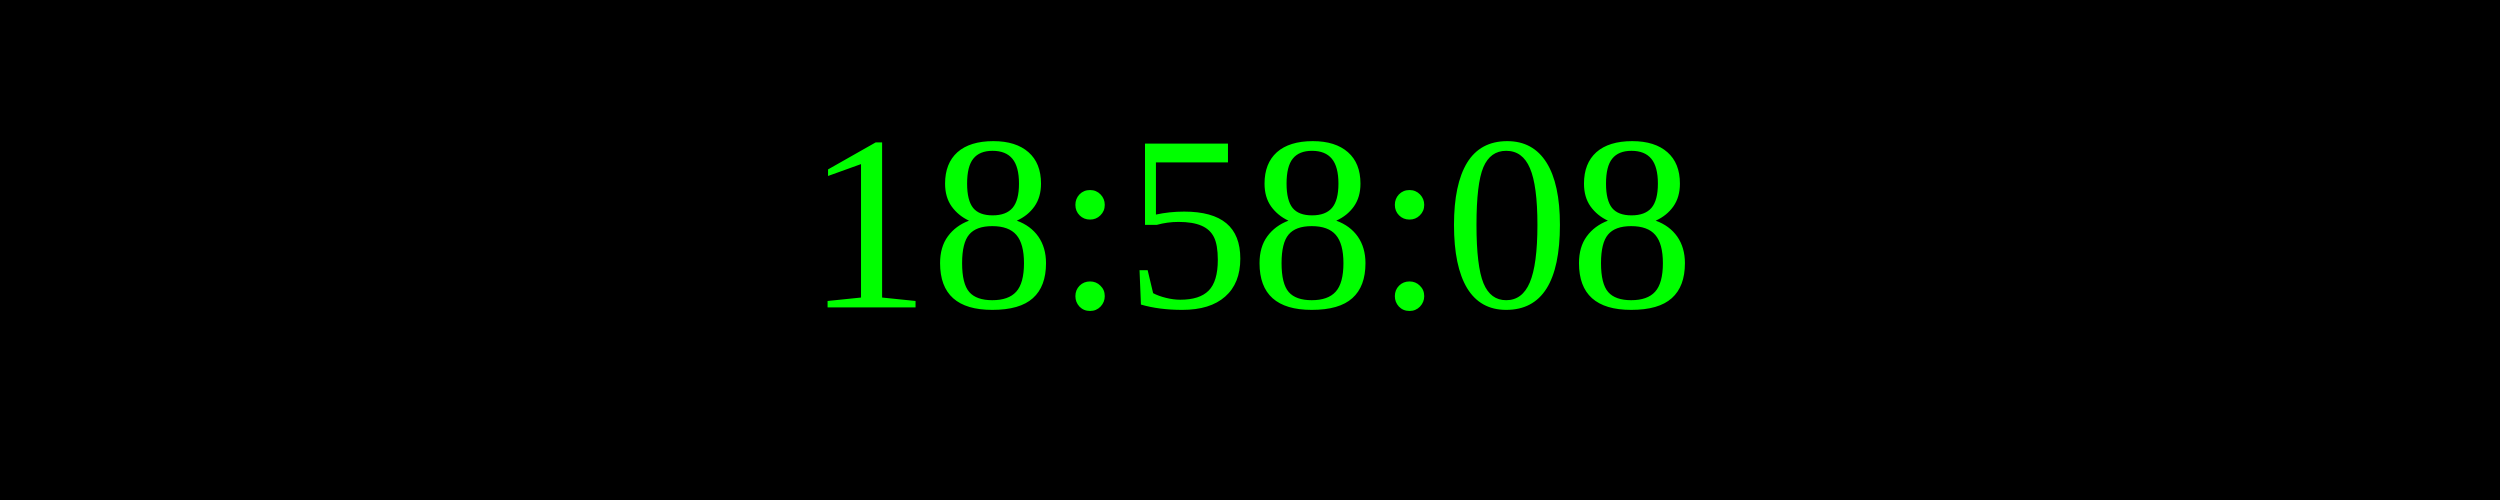
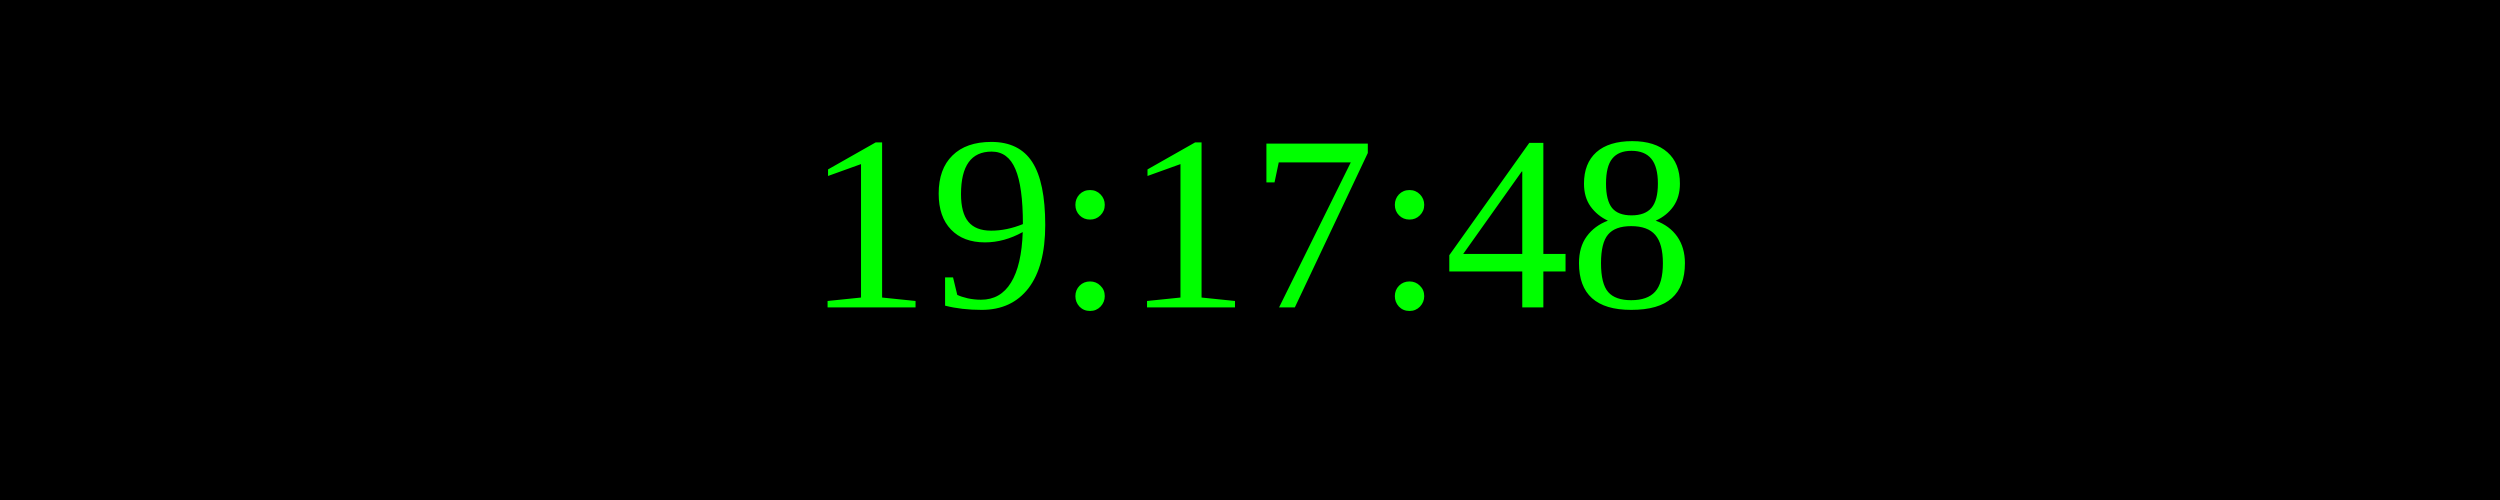
<svg xmlns="http://www.w3.org/2000/svg" width="250" height="50">
  <rect width="100%" height="100%" fill="black" />
  <text x="50%" y="50%" font-size="25" fill="lime" text-anchor="middle" dominant-baseline="middle">
- 18:58:08
+ 19:17:48
</text>
</svg>
